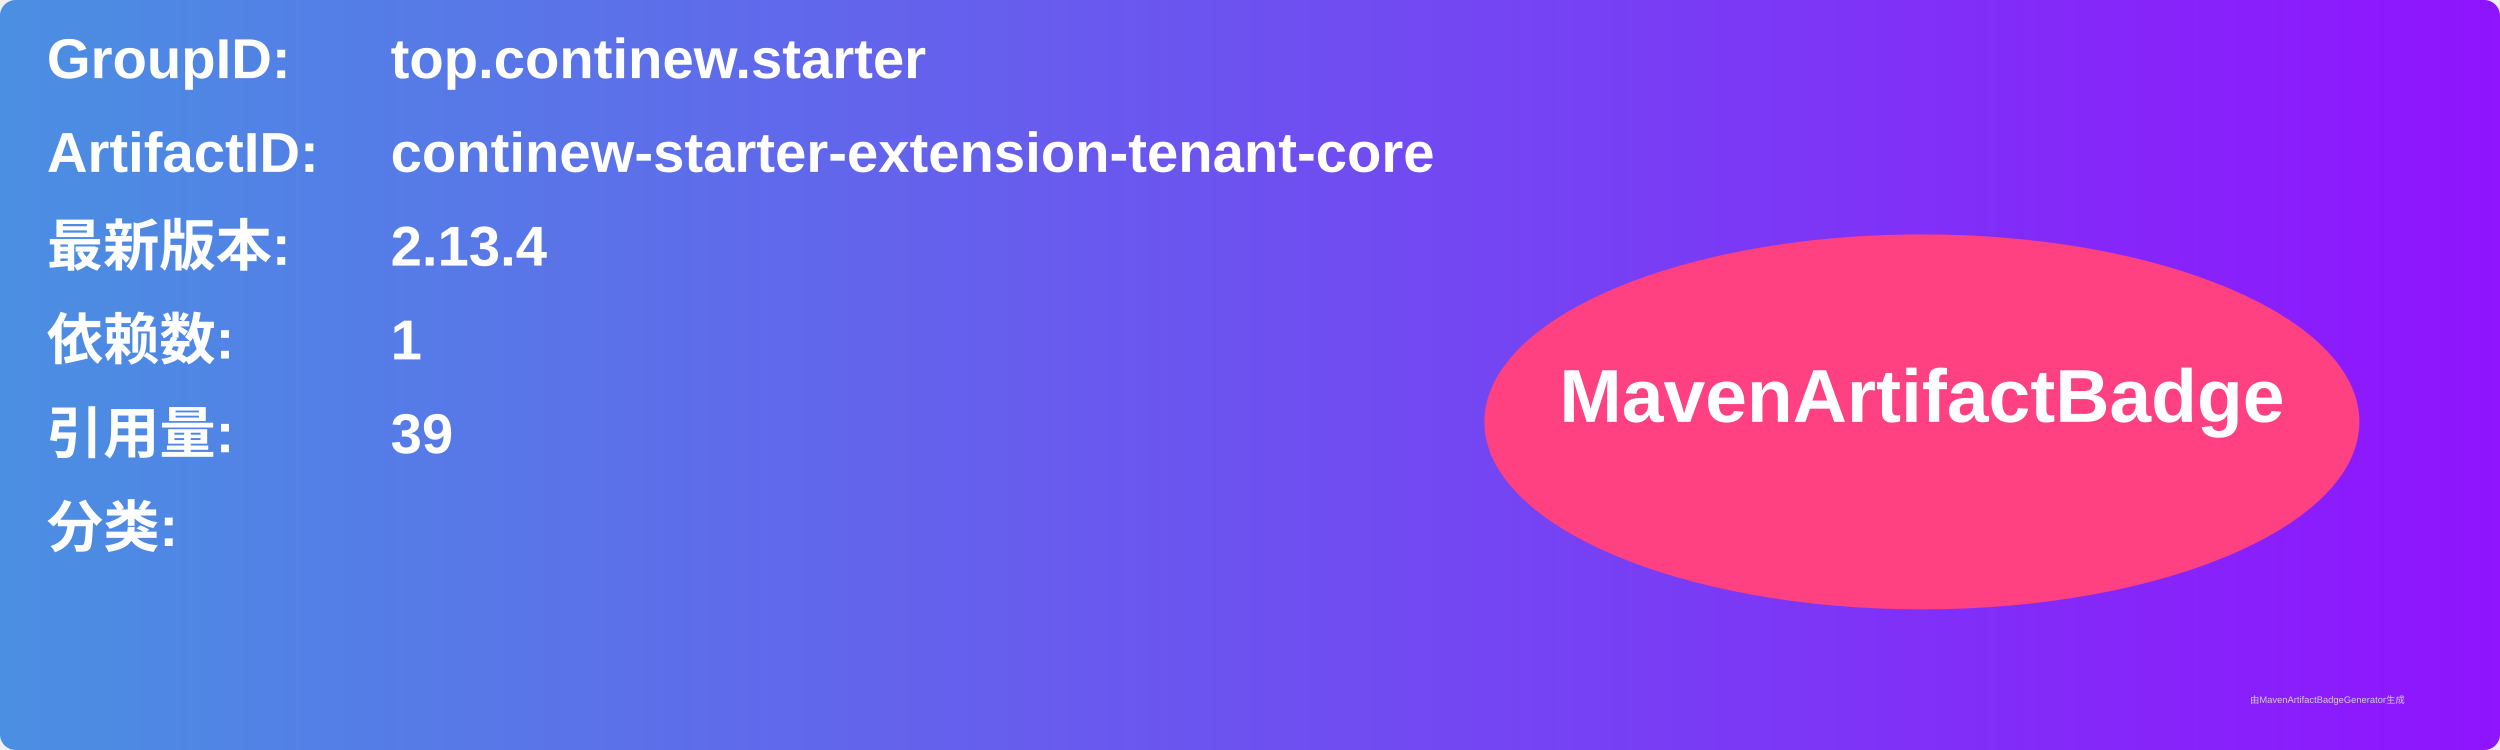
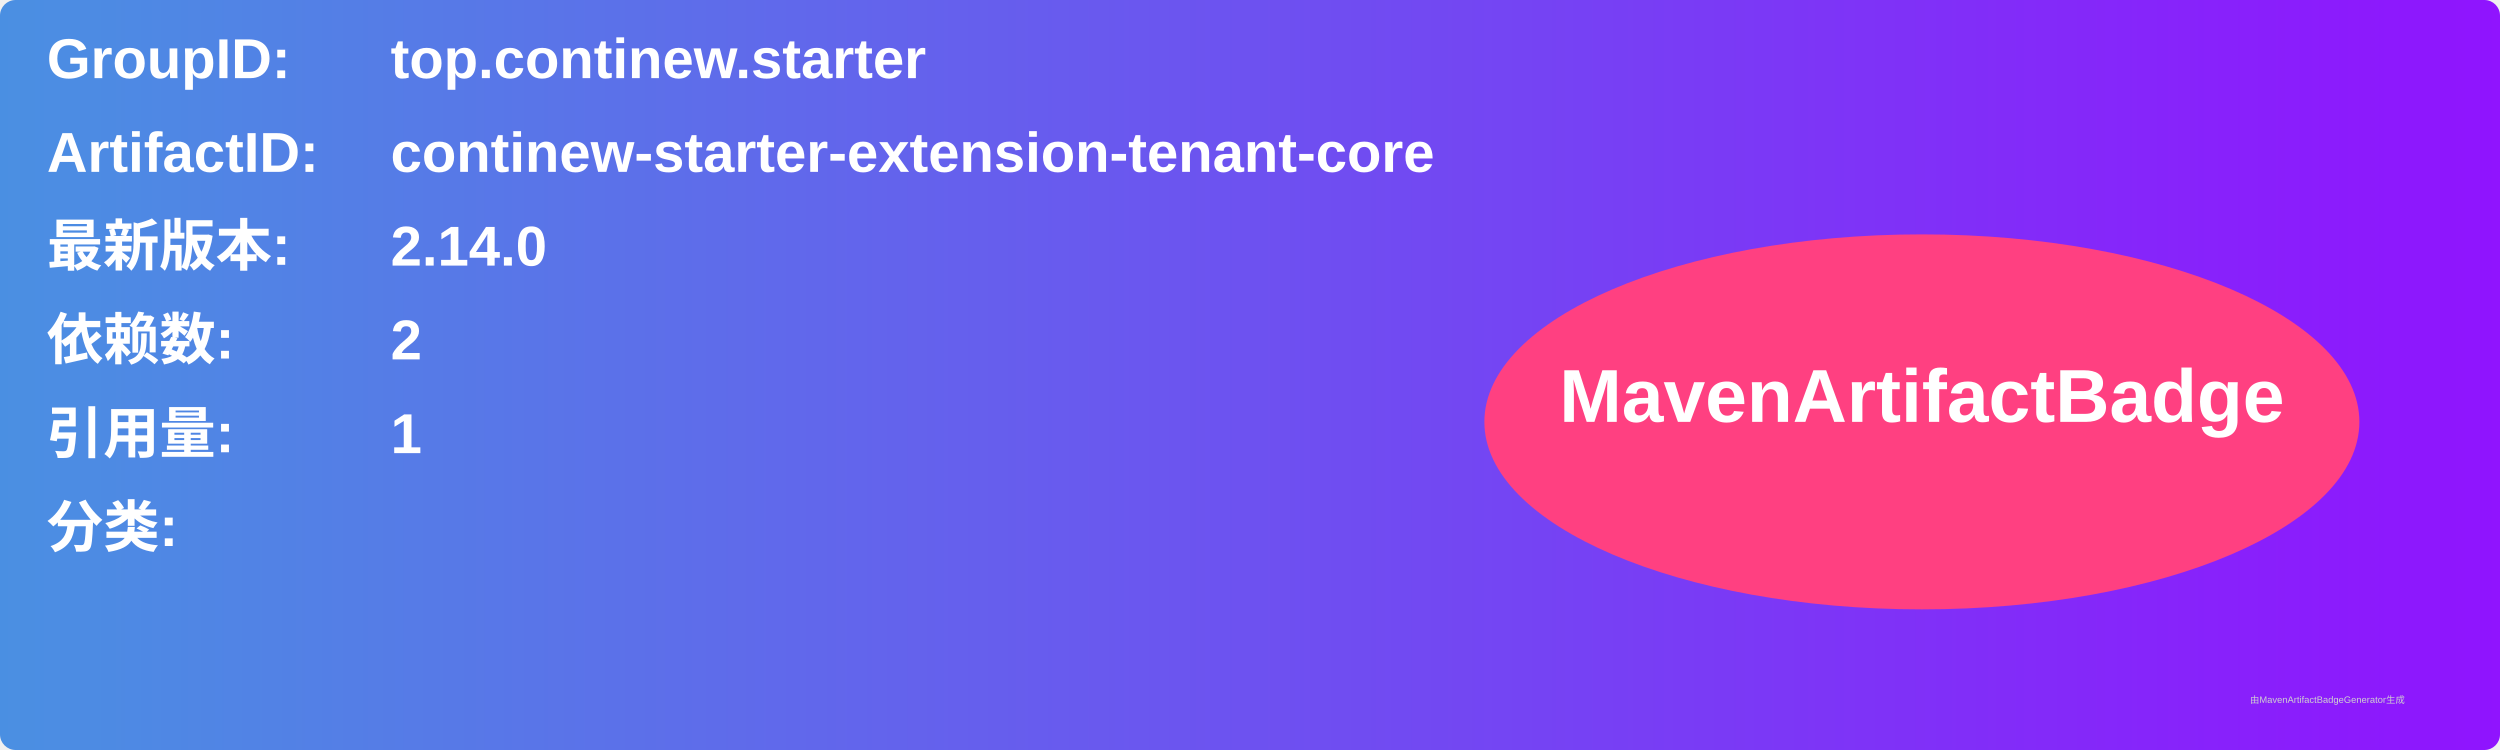
<svg xmlns="http://www.w3.org/2000/svg" width="800" height="240" viewBox="0 0 800 240">
  <linearGradient id="grad" x1="0%" y1="0%" x2="100%" y2="0%">
    <stop offset="0%" stop-color="#4a90e2" />
    <stop offset="100%" stop-color="#9013fe" />
  </linearGradient>
  <rect width="100%" height="100%" rx="5" ry="5" fill="url(#grad)" />
  <g transform="translate(15, 15)">
    <text x="0" y="10" font-family="Arial" font-size="18" fill="white" font-weight="bold" width="260">GroupID:</text>
    <text x="110" y="10" font-family="Arial" font-size="18" fill="white" font-weight="bold" width="460">top.continew.starter</text>
    <text x="0" y="40" font-family="Arial" font-size="18" fill="white" font-weight="bold" width="260">ArtifactID:</text>
    <text x="110" y="40" font-family="Arial" font-size="18" fill="white" font-weight="bold" width="460">continew-starter-extension-tenant-core</text>
    <text x="0" y="70" font-family="Arial" font-size="18" fill="white" font-weight="bold">最新版本:</text>
    <text x="110" y="70" font-family="Arial" font-size="18" fill="white" font-weight="bold">
-       <tspan font-weight="bold">2.13.4</tspan>
+       <tspan font-weight="bold">2.14.0</tspan>
    </text>
    <text x="0" y="100" font-family="Arial" font-size="18" fill="white" font-weight="bold">依赖数: </text>
    <text x="110" y="100" font-family="Arial" font-size="18" fill="white">
-       <tspan font-weight="bold">1</tspan>
+       <tspan font-weight="bold">2</tspan>
    </text>
    <text x="0" y="130" font-family="Arial" font-size="18" fill="white" font-weight="bold">引用量: </text>
    <text x="110" y="130" font-family="Arial" font-size="18" fill="white">
-       <tspan font-weight="bold">39</tspan>
+       <tspan font-weight="bold">1</tspan>
    </text>
    <text x="0" y="160" font-family="Arial" font-size="18" fill="white" font-weight="bold">分类:</text>
    <text x="10" y="190" font-family="Arial" font-size="10" fill="white">
      <tspan font-weight="bold" />
    </text>
    <ellipse cx="600" cy="120" rx="140" ry="60" fill="#ff4081" />
    <text x="600" y="120" text-anchor="middle" font-family="Arial" font-size="24" fill="white" font-weight="bold">MavenArtifactBadge</text>
  </g>
  <text x="720" y="225" font-family="Arial" font-size="3" fill="#d0d0d0">由MavenArtifactBadgeGenerator生成</text>
</svg>
